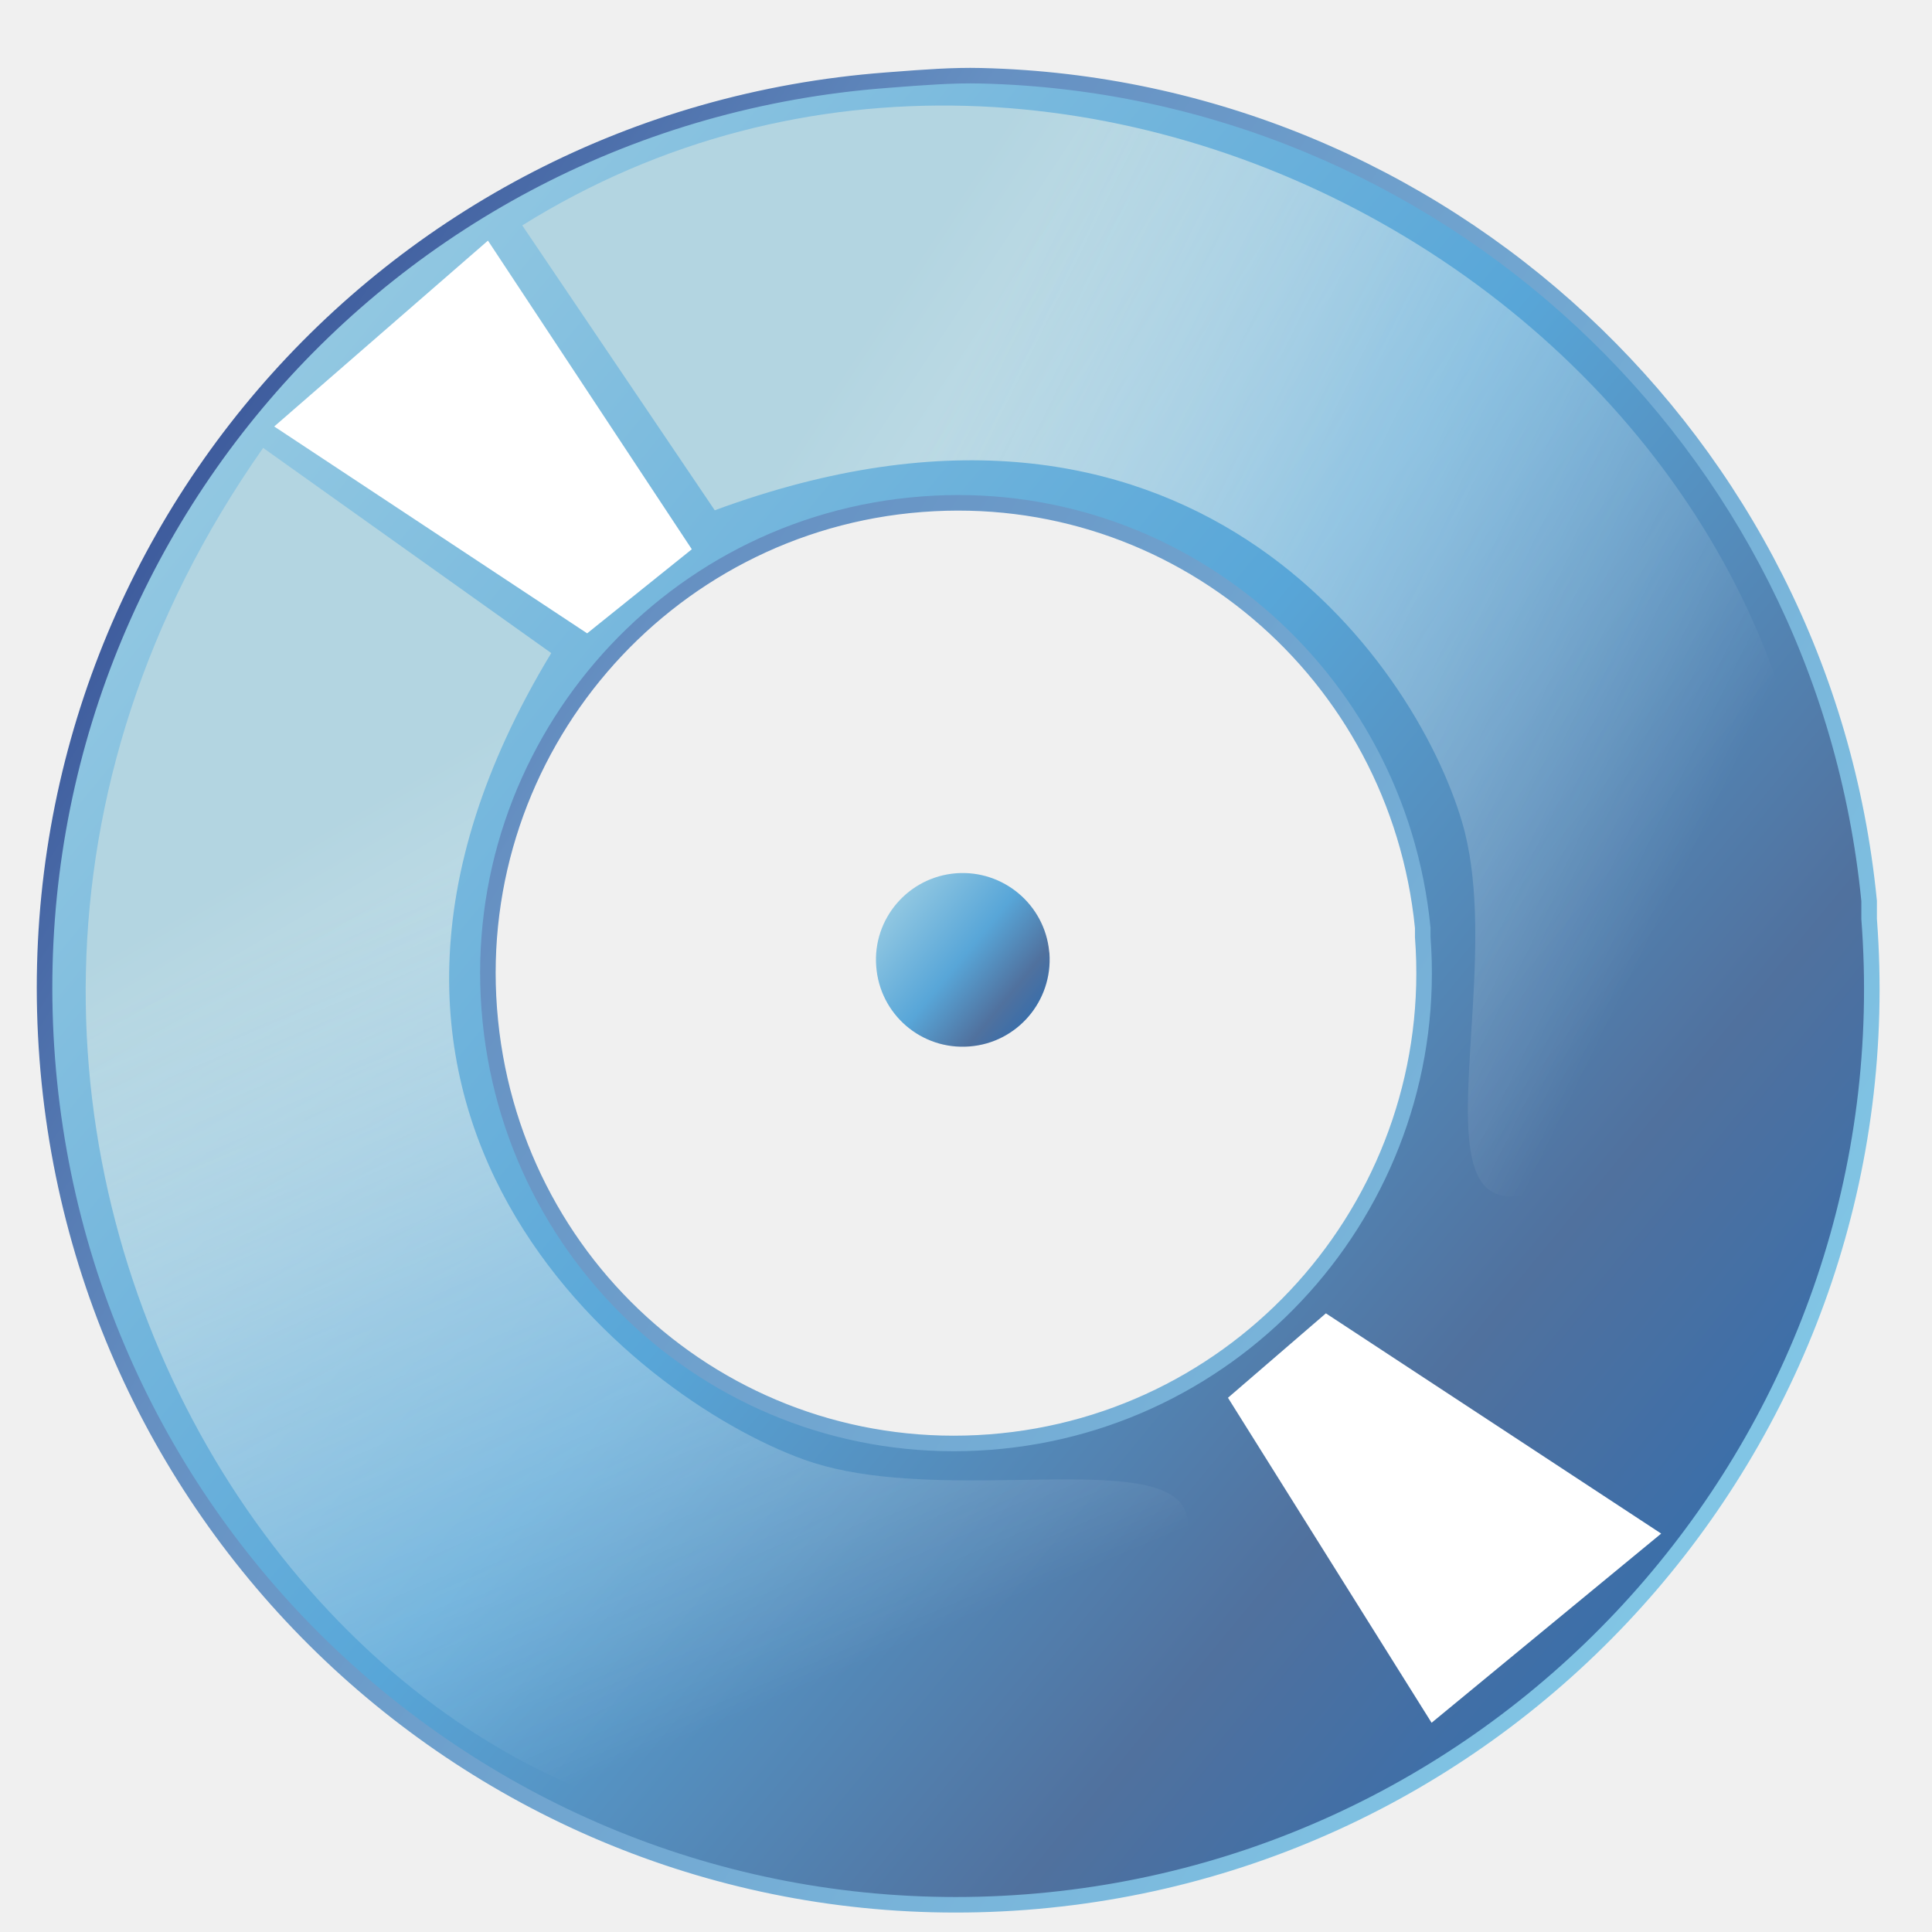
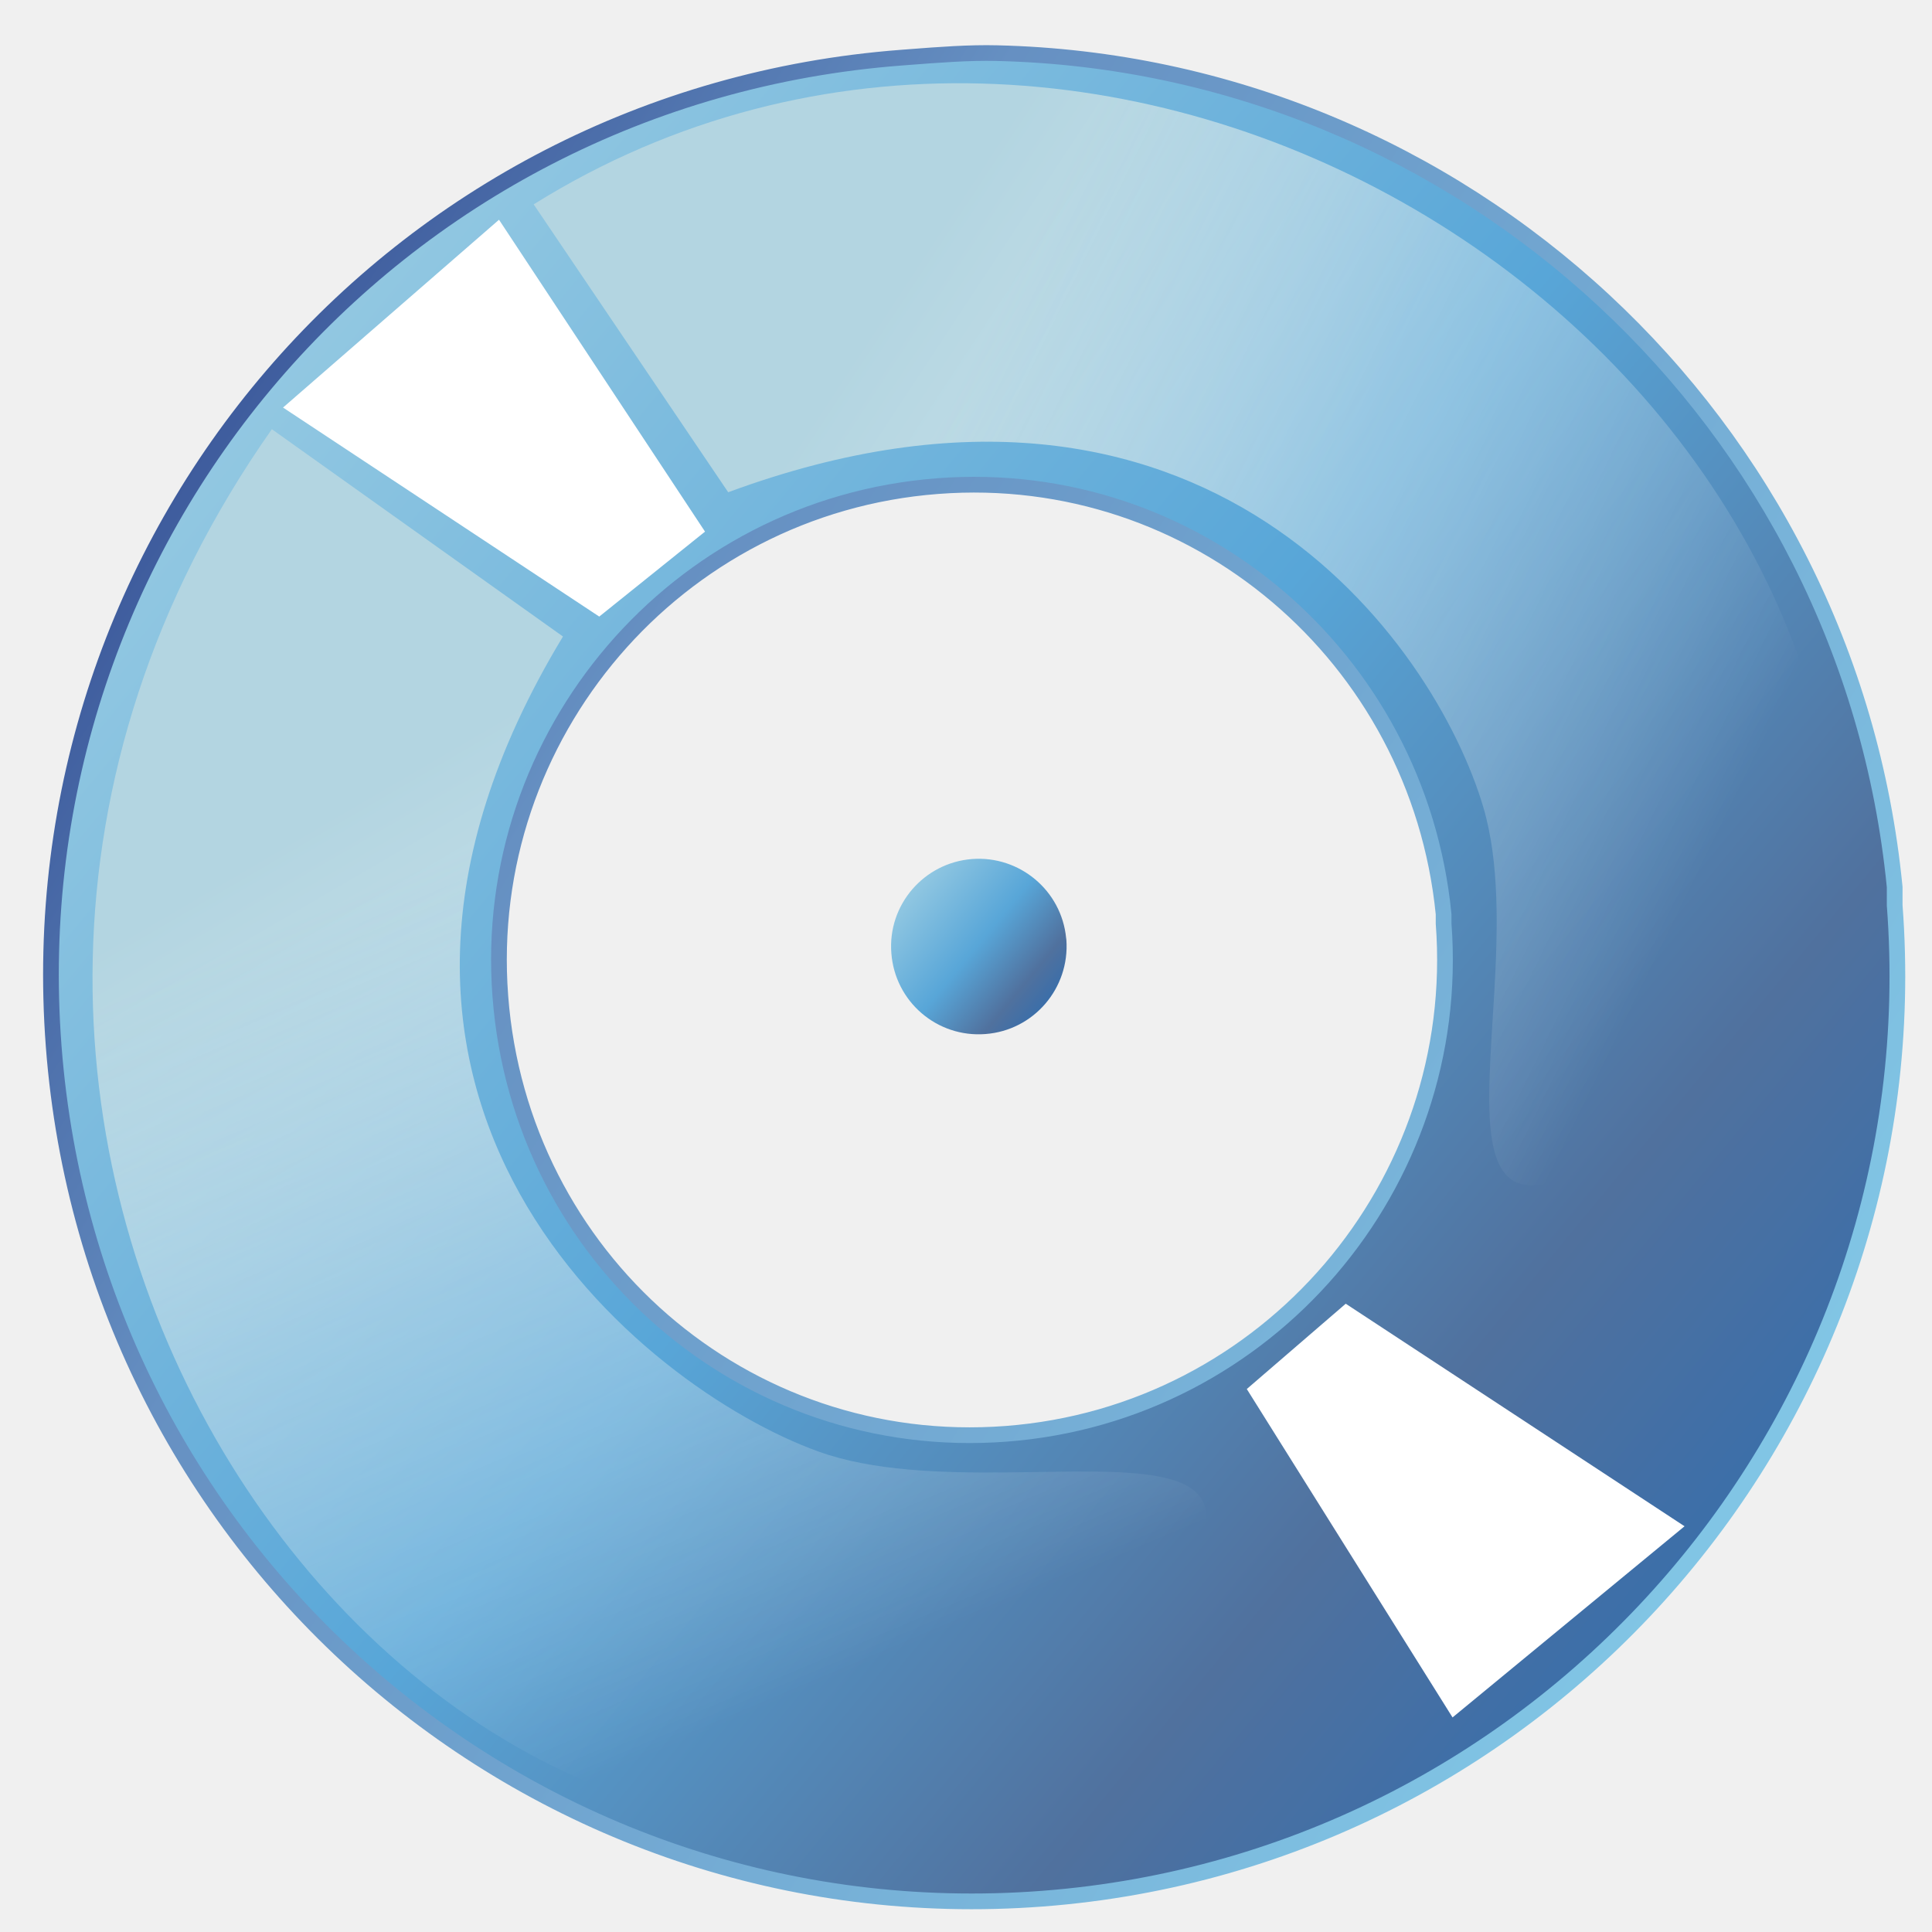
- <svg xmlns="http://www.w3.org/2000/svg" xmlns:xlink="http://www.w3.org/1999/xlink" xml:space="preserve" width="300px" height="300px" style="shape-rendering:geometricPrecision; text-rendering:geometricPrecision; image-rendering:optimizeQuality; fill-rule:evenodd; clip-rule:evenodd" viewBox="0 0 300 300">
-   <defs>
-     <style type="text/css">
+ <svg xmlns="http://www.w3.org/2000/svg" xmlns:xlink="http://www.w3.org/1999/xlink" xml:space="preserve" width="256" height="256" style="fill-rule:evenodd" viewBox="0 0 256 256" id="svg2" version="1.1">
+   <defs id="defs4">
+     <style type="text/css" id="style6">
   
    .fil3 {fill:white}
    .fil0 {fill:url(#id4)}
    .fil2 {fill:url(#id5)}
    .fil4 {fill:url(#id6)}
    .fil5 {fill:url(#id7)}
    .fil1 {fill:url(#id8);fill-rule:nonzero}
   
  </style>
    <mask id="id0">
      <linearGradient id="id1" gradientUnits="userSpaceOnUse" x1="131.011" y1="94.518" x2="252.171" y2="154.082">
-         <stop offset="0" style="stop-opacity:1; stop-color:white" />
-         <stop offset="0.439" style="stop-opacity:0.502; stop-color:white" />
-         <stop offset="1" style="stop-opacity:0; stop-color:white" />
+         <stop offset="0" style="stop-opacity:1; stop-color:white" id="stop10" />
+         <stop offset="0.439" style="stop-opacity:0.502; stop-color:white" id="stop12" />
+         <stop offset="1" style="stop-opacity:0; stop-color:white" id="stop14" />
      </linearGradient>
-       <rect style="fill:url(#id1)" x="79.712" y="15.051" width="223.758" height="218.498" />
+       <rect style="fill:url(#id1)" x="79.712" y="15.051" width="223.758" height="218.498" id="rect16" />
    </mask>
    <mask id="id2">
      <linearGradient id="id3" gradientUnits="userSpaceOnUse" x1="98.003" y1="122.477" x2="152.443" y2="250.759">
-         <stop offset="0" style="stop-opacity:1; stop-color:white" />
-         <stop offset="0.439" style="stop-opacity:0.502; stop-color:white" />
-         <stop offset="1" style="stop-opacity:0; stop-color:white" />
+         <stop offset="0" style="stop-opacity:1; stop-color:white" id="stop20" />
+         <stop offset="0.439" style="stop-opacity:0.502; stop-color:white" id="stop22" />
+         <stop offset="1" style="stop-opacity:0; stop-color:white" id="stop24" />
      </linearGradient>
-       <rect style="fill:url(#id3)" x="11.954" y="68.166" width="226.537" height="236.904" />
+       <rect style="fill:url(#id3)" x="11.954" y="68.166" width="226.537" height="236.904" id="rect26" />
    </mask>
    <linearGradient id="id4" gradientUnits="userSpaceOnUse" x1="34.536" y1="62.018" x2="263.046" y2="250.931">
-       <stop offset="0" style="stop-color:#94C9E2" />
-       <stop offset="0.49" style="stop-color:#58A6D8" />
-       <stop offset="0.82" style="stop-color:#50719E" />
-       <stop offset="1" style="stop-color:#386EAB" />
+       <stop offset="0" style="stop-color:#94C9E2" id="stop29" />
+       <stop offset="0.49" style="stop-color:#58A6D8" id="stop31" />
+       <stop offset="0.82" style="stop-color:#50719E" id="stop33" />
+       <stop offset="1" style="stop-color:#386EAB" id="stop35" />
    </linearGradient>
    <linearGradient id="id5" gradientUnits="userSpaceOnUse" xlink:href="#id4" x1="138.531" y1="140.025" x2="160.429" y2="158.104">
  </linearGradient>
    <linearGradient id="id6" gradientUnits="userSpaceOnUse" x1="118.179" y1="75.874" x2="265.003" y2="172.726">
-       <stop offset="0" style="stop-color:#B3D5E1" />
-       <stop offset="1" style="stop-color:white" />
+       <stop offset="0" style="stop-color:#B3D5E1" id="stop39" />
+       <stop offset="1" style="stop-color:white" id="stop41" />
    </linearGradient>
    <linearGradient id="id7" gradientUnits="userSpaceOnUse" xlink:href="#id6" x1="80.831" y1="110.421" x2="169.616" y2="262.815">
  </linearGradient>
-     <linearGradient id="id8" gradientUnits="userSpaceOnUse" x1="274.132" y1="234.148" x2="23.439" y2="75.858">
-       <stop offset="0" style="stop-color:#82C7E6" />
-       <stop offset="0.741" style="stop-color:#6690C2" />
-       <stop offset="1" style="stop-color:#3C599B" />
+     <linearGradient id="id8" gradientUnits="userSpaceOnUse" x1="274.132" y1="234.148" x2="23.438" y2="75.857">
+       <stop offset="0" style="stop-color:#82C7E6" id="stop45" />
+       <stop offset="0.741" style="stop-color:#6690C2" id="stop47" />
+       <stop offset="1" style="stop-color:#3C599B" id="stop49" />
    </linearGradient>
+     <linearGradient xlink:href="#id4" id="linearGradient3040" gradientUnits="userSpaceOnUse" x1="34.536" y1="62.018" x2="263.046" y2="250.931" />
+     <linearGradient xlink:href="#id6" id="linearGradient3042" gradientUnits="userSpaceOnUse" x1="118.179" y1="75.874" x2="265.003" y2="172.726" />
  </defs>
-   <g id="Capa_x0020_1">
+   <g id="Capa_x0020_1" transform="matrix(0.8622866,0,0,0.8622866,0.7864556,-3.101612)">
    <g id="_53507008">
-       <path id="_141429128" class="fil0" d="M143.197 78.293c39.558,-3.035 73.834,26.341 77.726,65.798l0 1.423c3.046,40.157 -27.068,75.369 -67.237,78.415 -40.168,3.052 -74.663,-27.051 -77.709,-67.221 -3.08,-40.174 27.051,-75.369 67.221,-78.415zm9.106 -66.531c-4.738,-0.118 -9.919,0.331 -14.697,0.695 -78.202,5.942 -136.232,73.767 -130.267,151.947 5.964,78.204 73.756,136.898 151.942,130.956 78.18,-5.964 136.92,-74.478 130.956,-152.659l0 -2.8c-7.074,-72.03 -67.063,-126.481 -137.935,-128.139z" />
-       <path id="_53608264" class="fil1" d="M143.107 77.089c20.057,-1.538 38.78,5.12 53.002,17.16 14.288,12.094 24.031,29.623 26.013,49.724l0.01 0.098 0 0.019 0 1.403c1.527,20.381 -5.35,39.507 -17.704,53.926 -12.371,14.439 -30.233,24.162 -50.649,25.711l-0.011 0.001 -0.001 0c-20.413,1.549 -39.386,-5.327 -53.644,-17.696 -14.256,-12.364 -23.798,-30.219 -25.349,-50.628l0.001 0 -0.003 -0.006 -0.004 -0.061 0 -0.004c-1.546,-20.393 5.326,-39.523 17.683,-53.944 12.359,-14.421 30.2,-24.136 50.591,-25.7l0 0 0.06 -0.006 0.006 0zm51.444 19.001c-13.752,-11.642 -31.861,-18.081 -51.261,-16.593l0 0 -0.061 0.004 -0.004 0c-19.726,1.513 -36.987,10.909 -48.942,24.86 -11.954,13.952 -18.604,32.46 -17.109,52.193l0 0 0.006 0.06 -0.003 0 0.003 0.015c1.502,19.751 10.73,37.026 24.518,48.986 13.789,11.959 32.14,18.607 51.888,17.11l0 0.003 0.012 -0.001 0 -0.003c19.75,-1.498 37.029,-10.905 48.996,-24.871 11.967,-13.968 18.622,-32.502 17.124,-52.249l-0.004 -0.09 0 -0.001 0 -1.398c-1.939,-19.413 -11.359,-36.341 -25.163,-48.026zm-42.278 -83.124c-4.217,-0.104 -8.878,0.256 -13.268,0.594l-1.309 0.101 -0.046 0.003c-38.749,2.956 -72.5,21.238 -95.825,48.462 -23.326,27.225 -36.23,63.401 -33.286,102.143l0.004 0.046c2.959,38.806 21.274,72.769 48.548,96.276 27.221,23.462 63.374,36.51 102.1,33.566l0.003 0c38.755,-2.956 72.695,-21.418 96.204,-48.829 23.511,-27.411 36.592,-63.776 33.635,-102.535l-0.004 -0.09 0 -0.001 0 -2.775c-3.509,-35.494 -19.98,-66.678 -44.291,-89.264 -24.573,-22.828 -57.157,-36.87 -92.459,-37.696l-0.006 0zm-13.448 -1.813c4.417,-0.34 9.107,-0.703 13.505,-0.594 35.916,0.84 69.06,15.121 94.05,38.338 24.747,22.989 41.507,54.743 45.056,90.886l0.01 0.098 0 0.019 0 2.781c2.987,39.393 -10.317,76.35 -34.215,104.214 -23.915,27.881 -58.437,46.661 -97.858,49.669l-0.006 0c-39.385,2.991 -76.159,-10.283 -103.854,-34.151 -27.74,-23.909 -46.368,-58.451 -49.378,-97.919l-0.003 -0.046c-2.994,-39.401 10.132,-76.195 33.861,-103.891 23.73,-27.696 58.062,-46.293 97.477,-49.301l0.046 -0.004 1.309 -0.1zm20.546 285.411l-0.004 0m-0.174 -2.408l0.001 0" />
-       <path id="_140999768" class="fil2" d="M162.955 148.022c0.533,7.433 -5.017,13.913 -12.428,14.472 -7.448,0.583 -13.912,-4.979 -14.467,-12.422 -0.588,-7.409 4.98,-13.895 12.411,-14.472 7.309,-0.543 13.733,4.846 14.445,12.137l0.039 0.285z" />
-       <polygon id="_141519832" class="fil3" points="257.947,238.134 222.296,267.509 190.679,217.045 205.883,203.936 " />
-       <polygon id="_145563632" class="fil3" points="75.769,37.363 42.581,66.224 91.173,98.345 107.425,85.29 " />
-       <path id="_141074280" class="fil4" style="mask:url(#id0)" d="M81.096 35c86.795,-54.139 207.187,17.557 200.997,115.691 -79.088,75.433 -45.119,10.728 -55.053,-23.001 -7.456,-25.307 -42.866,-75.463 -116.053,-48.452l-29.891 -44.237z" />
-       <path id="_142168048" class="fil5" style="mask:url(#id2)" d="M40.863 69.55c-74.462,105.915 15.816,236.784 106.571,212.459 79.712,-74.775 10.865,-43.324 -22.578,-55.359 -26.951,-9.697 -82.314,-54.116 -39.258,-125.241l-44.736 -31.859z" />
+       <path id="_141429128" class="fil0" d="m 143.197,78.293 c 39.558,-3.035 73.834,26.341 77.726,65.798 l 0,1.423 c 3.046,40.157 -27.068,75.369 -67.237,78.415 -40.168,3.052 -74.663,-27.051 -77.709,-67.221 -3.08,-40.174 27.051,-75.369 67.221,-78.415 z m 9.106,-66.531 c -4.738,-0.118 -9.919,0.331 -14.697,0.695 -78.202,5.942 -136.232,73.767 -130.267,151.947 5.964,78.204 73.756,136.898 151.942,130.956 78.18,-5.964 136.92,-74.478 130.956,-152.659 l 0,-2.8 C 283.163,67.871 223.175,13.42 152.303,11.762 z" style="fill:url(#linearGradient3040)" />
+       <path id="_53608264" class="fil1" d="m 143.107,77.089 c 20.057,-1.538 38.78,5.12 53.002,17.16 14.288,12.094 24.031,29.623 26.013,49.724 l 0.01,0.098 0,0.019 0,1.403 c 1.527,20.381 -5.35,39.507 -17.704,53.926 -12.371,14.439 -30.233,24.162 -50.649,25.711 l -0.011,10e-4 -0.001,0 c -20.413,1.549 -39.386,-5.327 -53.644,-17.696 -14.256,-12.364 -23.798,-30.219 -25.349,-50.628 l 0.001,0 -0.003,-0.006 -0.004,-0.061 0,-0.004 c -1.546,-20.393 5.326,-39.523 17.683,-53.944 C 104.81,88.374 122.651,78.659 143.042,77.095 l 0,0 0.059,-0.005 0.006,0 z m 51.444,19.001 C 180.799,84.449 162.691,78.01 143.291,79.498 l 0,0 -0.061,0.004 -0.004,0 c -19.726,1.513 -36.987,10.909 -48.942,24.86 -11.954,13.952 -18.604,32.46 -17.109,52.193 l 0,0 0.005,0.059 -0.003,0 0.003,0.015 c 1.502,19.751 10.73,37.026 24.518,48.986 13.789,11.959 32.14,18.607 51.888,17.11 l 0,0.003 0.013,-0.001 0,-0.003 c 19.75,-1.498 37.029,-10.905 48.996,-24.871 11.967,-13.968 18.622,-32.502 17.124,-52.249 l -0.004,-0.09 0,-0.001 0,-1.398 c -1.939,-19.413 -11.359,-36.341 -25.163,-48.026 z m -42.278,-83.124 c -4.217,-0.104 -8.878,0.256 -13.268,0.594 l -1.309,0.101 -0.046,0.003 c -38.749,2.956 -72.5,21.238 -95.825,48.462 -23.326,27.225 -36.23,63.4 -33.286,102.143 l 0.004,0.046 c 2.959,38.806 21.274,72.769 48.548,96.276 27.221,23.462 63.374,36.51 102.1,33.566 l 0.003,0 c 38.755,-2.956 72.695,-21.418 96.204,-48.829 23.511,-27.411 36.592,-63.776 33.635,-102.535 l -0.004,-0.09 0,-0.001 0,-2.775 c -3.509,-35.494 -19.98,-66.678 -44.291,-89.264 -24.573,-22.828 -57.157,-36.87 -92.459,-37.696 l -0.006,0 z m -13.448,-1.813 c 4.417,-0.34 9.107,-0.703 13.505,-0.594 35.916,0.84 69.06,15.121 94.05,38.338 24.747,22.989 41.507,54.743 45.056,90.886 l 0.01,0.098 0,0.019 0,2.781 c 2.987,39.393 -10.317,76.35 -34.215,104.214 -23.915,27.881 -58.437,46.661 -97.858,49.669 l -0.006,0 c -39.385,2.991 -76.159,-10.283 -103.854,-34.151 -27.74,-23.909 -46.368,-58.451 -49.378,-97.919 l -0.003,-0.046 C 3.139,125.047 16.264,88.254 39.993,60.558 c 23.73,-27.696 58.062,-46.293 97.477,-49.301 l 0.046,-0.004 1.309,-0.1 z m 20.546,285.411 -0.004,0 m -0.174,-2.408 0.001,0" style="fill:url(#id8);fill-rule:nonzero" />
+       <path id="_140999768" class="fil2" d="m 162.955,148.022 c 0.533,7.433 -5.017,13.913 -12.428,14.472 -7.448,0.583 -13.912,-4.979 -14.467,-12.422 -0.588,-7.409 4.98,-13.895 12.411,-14.472 7.309,-0.543 13.733,4.846 14.445,12.137 l 0.039,0.285 z" style="fill:url(#id5)" />
+       <polygon id="_141519832" class="fil3" points="205.883,203.936 257.947,238.134 222.296,267.509 190.679,217.045 " style="fill:#ffffff" />
+       <polygon id="_145563632" class="fil3" points="107.425,85.29 75.769,37.363 42.581,66.224 91.173,98.345 " style="fill:#ffffff" />
+       <path id="_141074280" class="fil4" style="fill:url(#linearGradient3042)" d="m 81.096,35 c 86.795,-54.139 207.187,17.557 200.997,115.691 -79.088,75.433 -45.119,10.728 -55.053,-23.001 -7.456,-25.307 -42.866,-75.463 -116.053,-48.452 L 81.096,35 z" mask="url(#id0)" />
+       <path id="_142168048" class="fil5" style="fill:url(#id7)" d="m 40.863,69.55 c -74.462,105.915 15.816,236.784 106.571,212.459 79.712,-74.775 10.865,-43.324 -22.578,-55.359 C 97.905,216.953 42.542,172.534 85.599,101.409 L 40.863,69.55 z" mask="url(#id2)" />
    </g>
  </g>
</svg>
